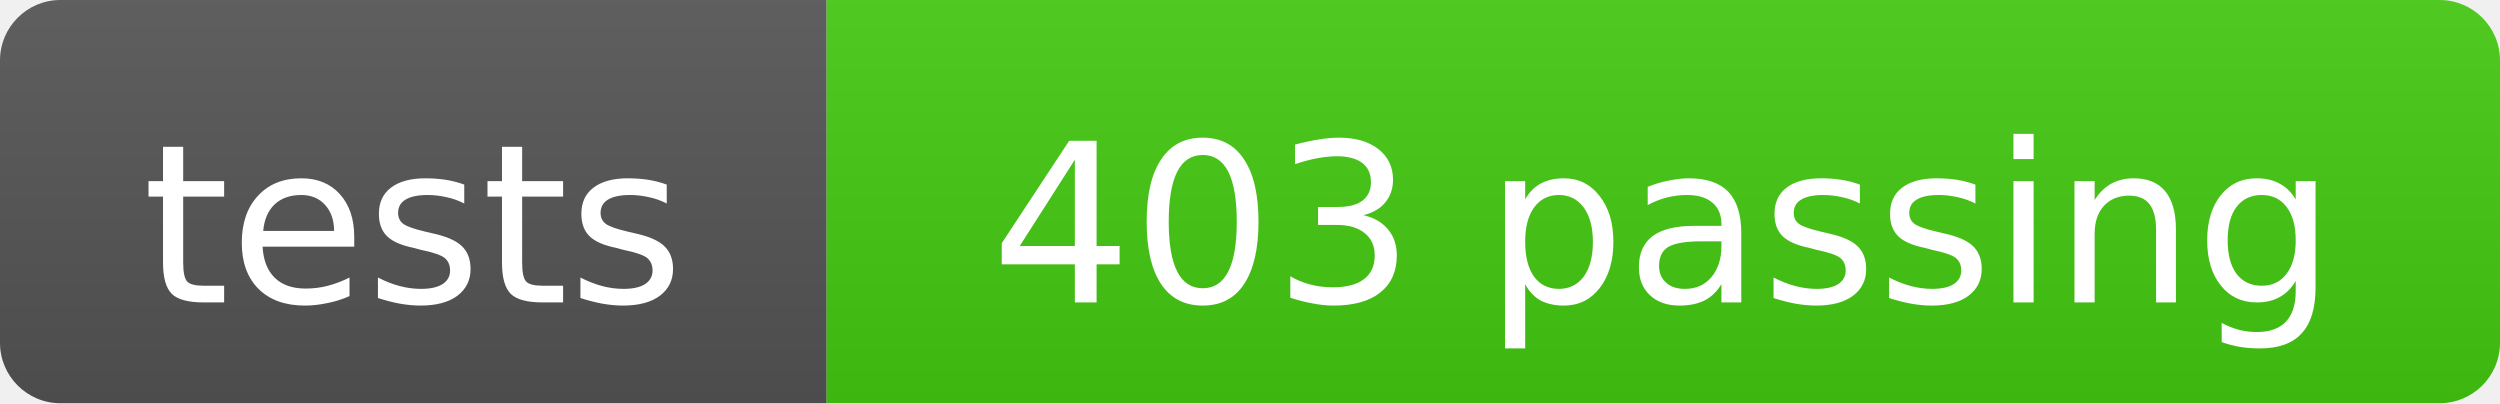
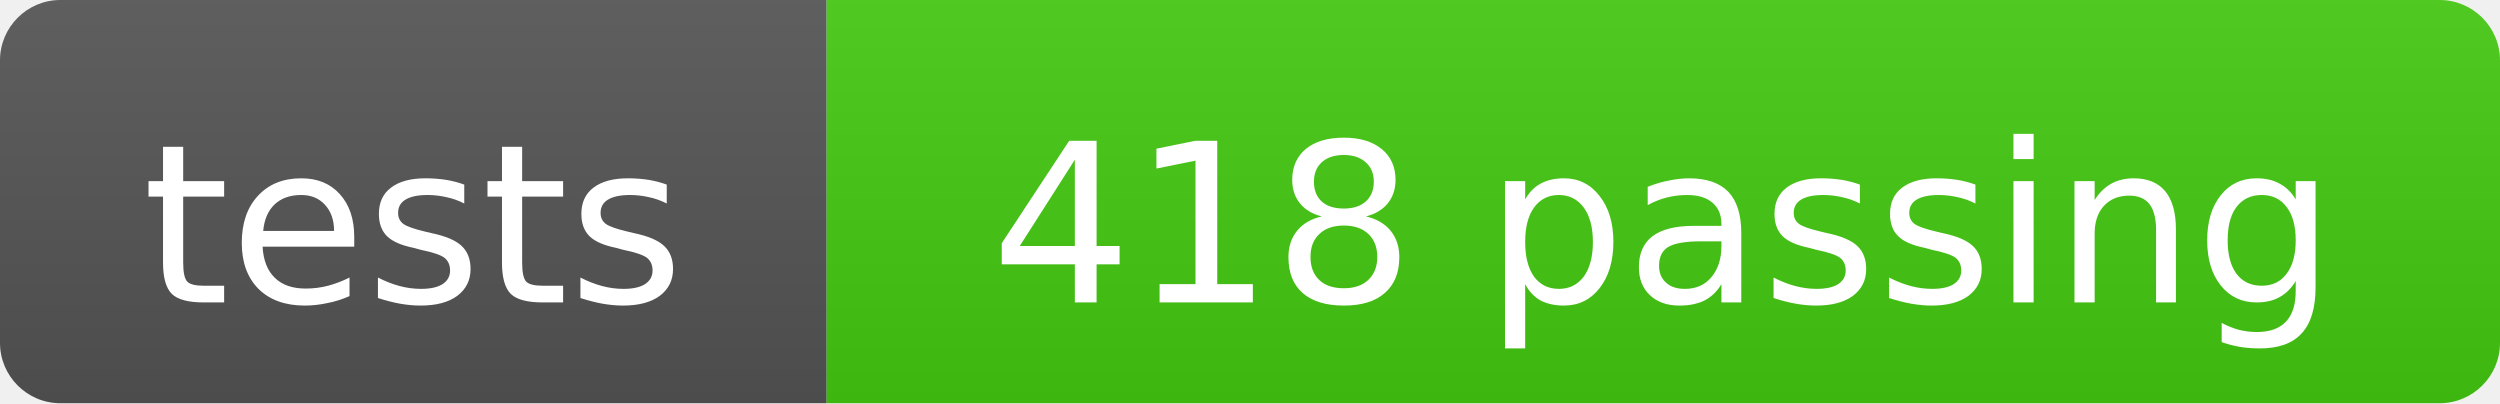
- <svg xmlns="http://www.w3.org/2000/svg" width="124" height="20" role="img" aria-label="tests: 403 passing">
+ <svg xmlns="http://www.w3.org/2000/svg" width="124" height="20" role="img" aria-label="tests: 418 passing">
  <linearGradient id="s" x2="0" y2="100%">
    <stop offset="0" stop-color="#bbb" stop-opacity=".1" />
    <stop offset="1" stop-opacity=".1" />
  </linearGradient>
  <clipPath id="r">
    <rect width="124" height="20" rx="3" fill="#fff" />
  </clipPath>
  <g clip-path="url(#r)">
    <rect width="41" height="20" fill="#555" />
    <rect x="41" width="83" height="20" fill="#4c1" />
    <rect width="124" height="20" fill="url(#s)" />
  </g>
  <g fill="#fff" font-family="Verdana,Geneva,DejaVu Sans,sans-serif" font-size="11" text-anchor="middle">
    <text x="20.5" y="15">tests</text>
-     <text x="82.5" y="15">403 passing</text>
+     <text x="82.5" y="15">418 passing</text>
  </g>
</svg>
